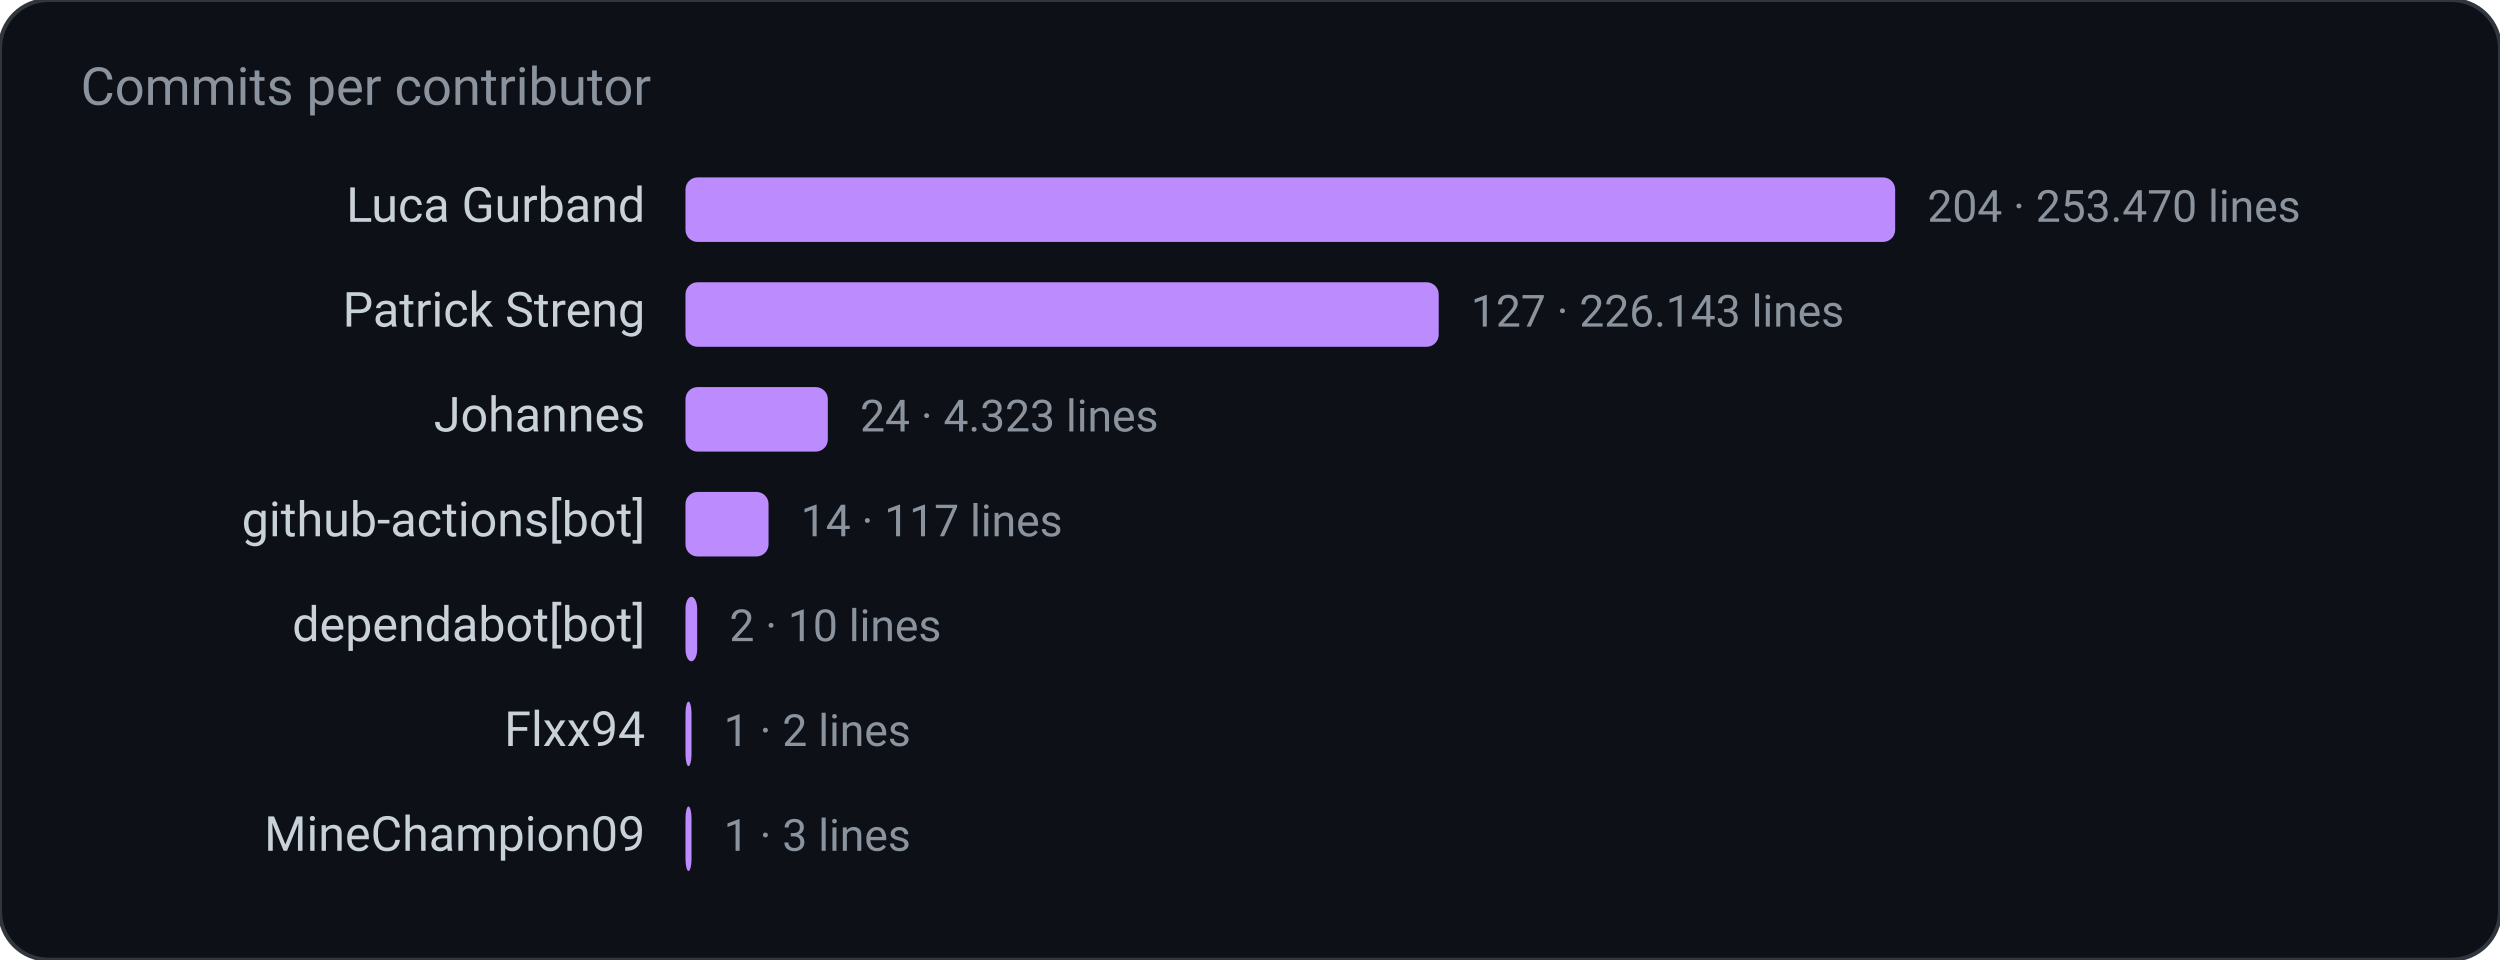
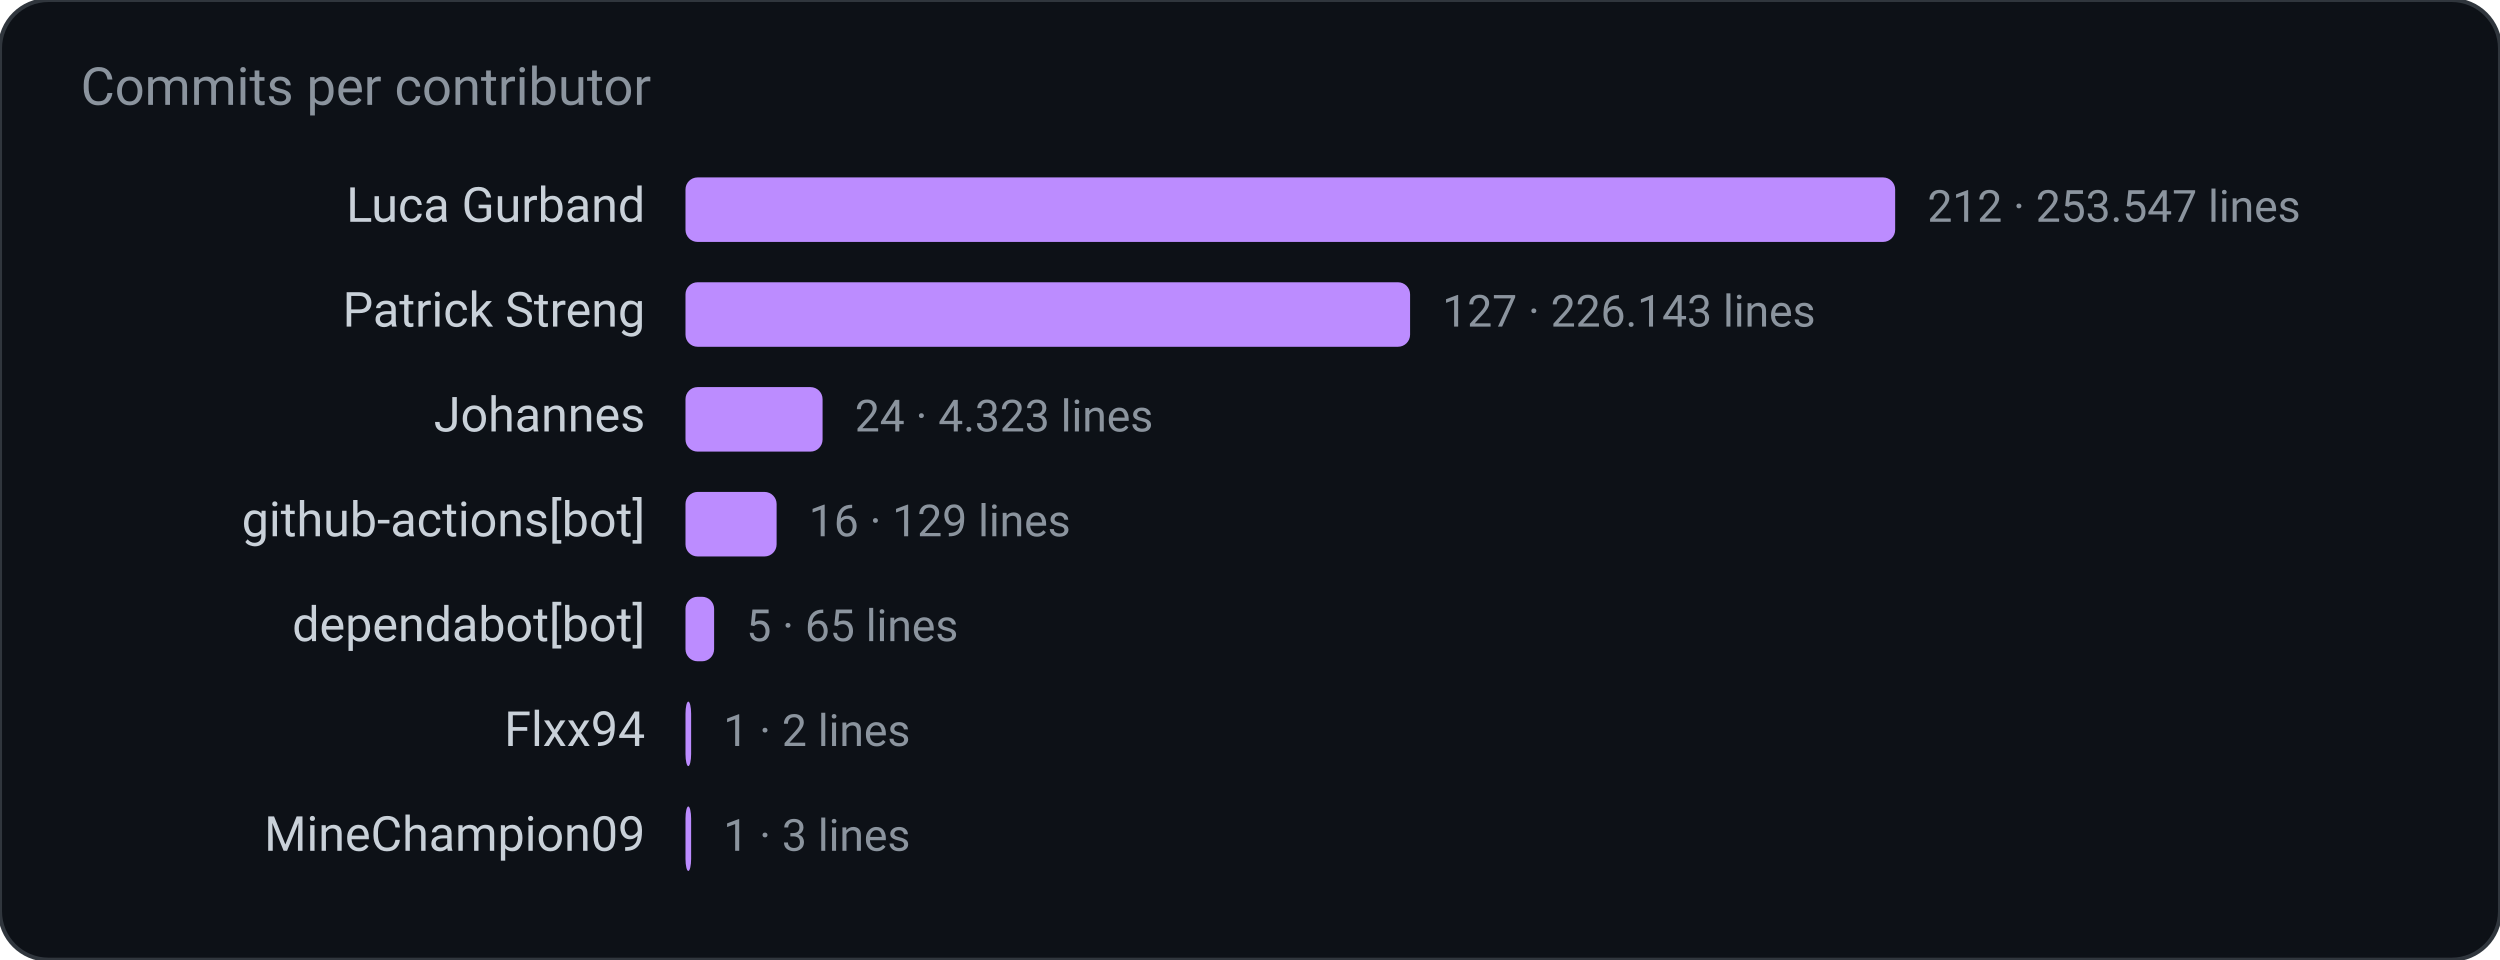
<svg xmlns="http://www.w3.org/2000/svg" width="620" height="238" viewBox="0 0 620 238" role="img" aria-label="Commits per contributor">
  <rect width="620" height="238" rx="12" fill="#0d1117" stroke="#30363d" />
  <text x="20" y="26" fill="#8b949e" font-family="ui-sans-serif, system-ui, -apple-system, Segoe UI, Roboto, Helvetica, Arial, sans-serif" font-size="13">Commits per contributor</text>
  <text x="160.0" y="55.0" fill="#c9d1d9" font-family="ui-sans-serif, system-ui, -apple-system, Segoe UI, Roboto, Helvetica, Arial, sans-serif" font-size="12" text-anchor="end" font-weight="400">Luca Gurband</text>
  <rect x="170.0" y="44.0" width="300.0" height="16.0" rx="3" fill="#bc8cff" />
-   <text x="478.0" y="55.0" fill="#8b949e" font-family="ui-sans-serif, system-ui, -apple-system, Segoe UI, Roboto, Helvetica, Arial, sans-serif" font-size="11" text-anchor="start" font-weight="400">204  ·  253.470 lines</text>
+   <text x="478.0" y="55.0" fill="#8b949e" font-family="ui-sans-serif, system-ui, -apple-system, Segoe UI, Roboto, Helvetica, Arial, sans-serif" font-size="11" text-anchor="start" font-weight="400">212  ·  253.547 lines</text>
  <text x="160.0" y="81.0" fill="#c9d1d9" font-family="ui-sans-serif, system-ui, -apple-system, Segoe UI, Roboto, Helvetica, Arial, sans-serif" font-size="12" text-anchor="end" font-weight="400">Patrick Streng</text>
-   <rect x="170.0" y="70.0" width="186.8" height="16.0" rx="3" fill="#bc8cff" />
-   <text x="364.8" y="81.0" fill="#8b949e" font-family="ui-sans-serif, system-ui, -apple-system, Segoe UI, Roboto, Helvetica, Arial, sans-serif" font-size="11" text-anchor="start" font-weight="400">127  ·  226.143 lines</text>
+   <rect x="170.0" y="70.0" width="179.7" height="16.0" rx="3" fill="#bc8cff" />
+   <text x="357.7" y="81.0" fill="#8b949e" font-family="ui-sans-serif, system-ui, -apple-system, Segoe UI, Roboto, Helvetica, Arial, sans-serif" font-size="11" text-anchor="start" font-weight="400">127  ·  226.143 lines</text>
  <text x="160.0" y="107.0" fill="#c9d1d9" font-family="ui-sans-serif, system-ui, -apple-system, Segoe UI, Roboto, Helvetica, Arial, sans-serif" font-size="12" text-anchor="end" font-weight="400">Johannes</text>
-   <rect x="170.0" y="96.0" width="35.3" height="16.0" rx="3" fill="#bc8cff" />
-   <text x="213.3" y="107.0" fill="#8b949e" font-family="ui-sans-serif, system-ui, -apple-system, Segoe UI, Roboto, Helvetica, Arial, sans-serif" font-size="11" text-anchor="start" font-weight="400">24  ·  4.323 lines</text>
+   <rect x="170.0" y="96.0" width="34.0" height="16.0" rx="3" fill="#bc8cff" />
+   <text x="212.0" y="107.0" fill="#8b949e" font-family="ui-sans-serif, system-ui, -apple-system, Segoe UI, Roboto, Helvetica, Arial, sans-serif" font-size="11" text-anchor="start" font-weight="400">24  ·  4.323 lines</text>
  <text x="160.0" y="133.0" fill="#c9d1d9" font-family="ui-sans-serif, system-ui, -apple-system, Segoe UI, Roboto, Helvetica, Arial, sans-serif" font-size="12" text-anchor="end" font-weight="400">github-actions[bot]</text>
-   <rect x="170.0" y="122.0" width="20.6" height="16.0" rx="3" fill="#bc8cff" />
-   <text x="198.6" y="133.0" fill="#8b949e" font-family="ui-sans-serif, system-ui, -apple-system, Segoe UI, Roboto, Helvetica, Arial, sans-serif" font-size="11" text-anchor="start" font-weight="400">14  ·  117 lines</text>
+   <rect x="170.0" y="122.0" width="22.6" height="16.0" rx="3" fill="#bc8cff" />
+   <text x="200.6" y="133.0" fill="#8b949e" font-family="ui-sans-serif, system-ui, -apple-system, Segoe UI, Roboto, Helvetica, Arial, sans-serif" font-size="11" text-anchor="start" font-weight="400">16  ·  129 lines</text>
  <text x="160.0" y="159.0" fill="#c9d1d9" font-family="ui-sans-serif, system-ui, -apple-system, Segoe UI, Roboto, Helvetica, Arial, sans-serif" font-size="12" text-anchor="end" font-weight="400">dependabot[bot]</text>
-   <rect x="170.0" y="148.0" width="2.9" height="16.0" rx="3" fill="#bc8cff" />
-   <text x="180.9" y="159.0" fill="#8b949e" font-family="ui-sans-serif, system-ui, -apple-system, Segoe UI, Roboto, Helvetica, Arial, sans-serif" font-size="11" text-anchor="start" font-weight="400">2  ·  10 lines</text>
+   <rect x="170.0" y="148.0" width="7.1" height="16.0" rx="3" fill="#bc8cff" />
+   <text x="185.1" y="159.0" fill="#8b949e" font-family="ui-sans-serif, system-ui, -apple-system, Segoe UI, Roboto, Helvetica, Arial, sans-serif" font-size="11" text-anchor="start" font-weight="400">5  ·  65 lines</text>
  <text x="160.0" y="185.0" fill="#c9d1d9" font-family="ui-sans-serif, system-ui, -apple-system, Segoe UI, Roboto, Helvetica, Arial, sans-serif" font-size="12" text-anchor="end" font-weight="400">Flxx94</text>
-   <rect x="170.0" y="174.0" width="1.5" height="16.0" rx="3" fill="#bc8cff" />
-   <text x="179.5" y="185.0" fill="#8b949e" font-family="ui-sans-serif, system-ui, -apple-system, Segoe UI, Roboto, Helvetica, Arial, sans-serif" font-size="11" text-anchor="start" font-weight="400">1  ·  2 lines</text>
+   <rect x="170.0" y="174.0" width="1.4" height="16.0" rx="3" fill="#bc8cff" />
+   <text x="179.4" y="185.0" fill="#8b949e" font-family="ui-sans-serif, system-ui, -apple-system, Segoe UI, Roboto, Helvetica, Arial, sans-serif" font-size="11" text-anchor="start" font-weight="400">1  ·  2 lines</text>
  <text x="160.0" y="211.0" fill="#c9d1d9" font-family="ui-sans-serif, system-ui, -apple-system, Segoe UI, Roboto, Helvetica, Arial, sans-serif" font-size="12" text-anchor="end" font-weight="400">MineChampion09</text>
-   <rect x="170.0" y="200.0" width="1.5" height="16.0" rx="3" fill="#bc8cff" />
-   <text x="179.5" y="211.0" fill="#8b949e" font-family="ui-sans-serif, system-ui, -apple-system, Segoe UI, Roboto, Helvetica, Arial, sans-serif" font-size="11" text-anchor="start" font-weight="400">1  ·  3 lines</text>
+   <rect x="170.0" y="200.0" width="1.4" height="16.0" rx="3" fill="#bc8cff" />
+   <text x="179.4" y="211.0" fill="#8b949e" font-family="ui-sans-serif, system-ui, -apple-system, Segoe UI, Roboto, Helvetica, Arial, sans-serif" font-size="11" text-anchor="start" font-weight="400">1  ·  3 lines</text>
</svg>
